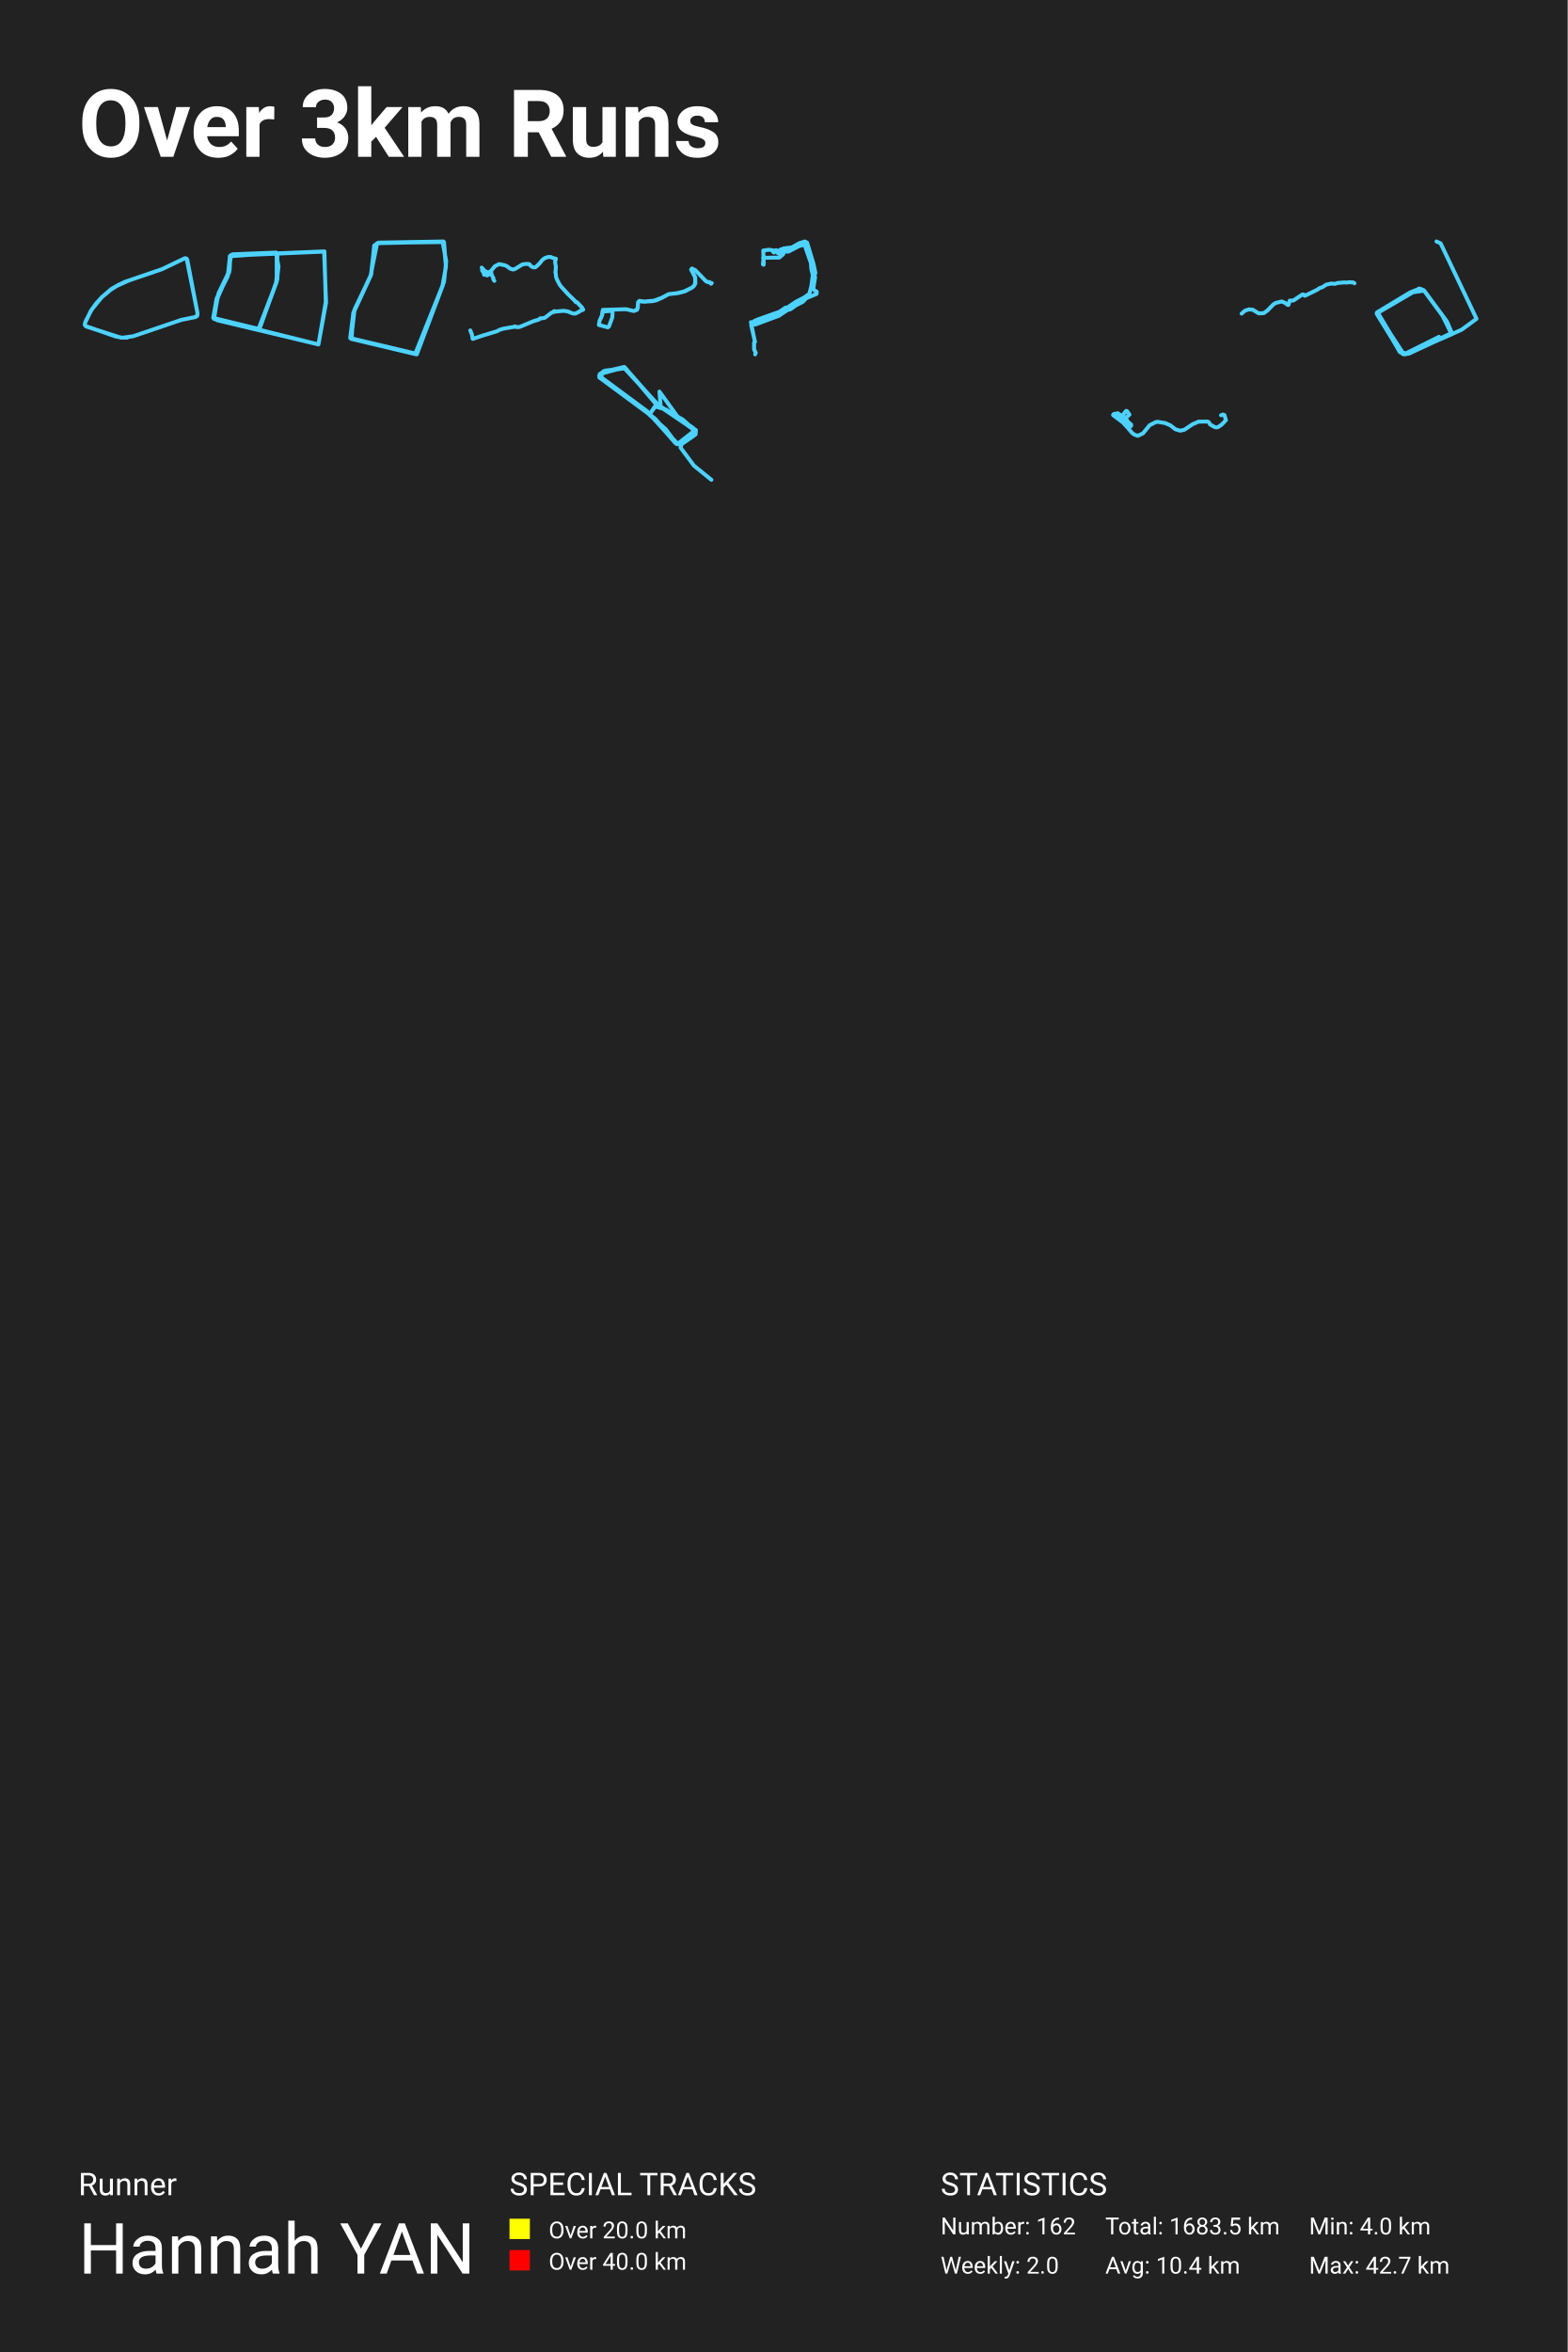
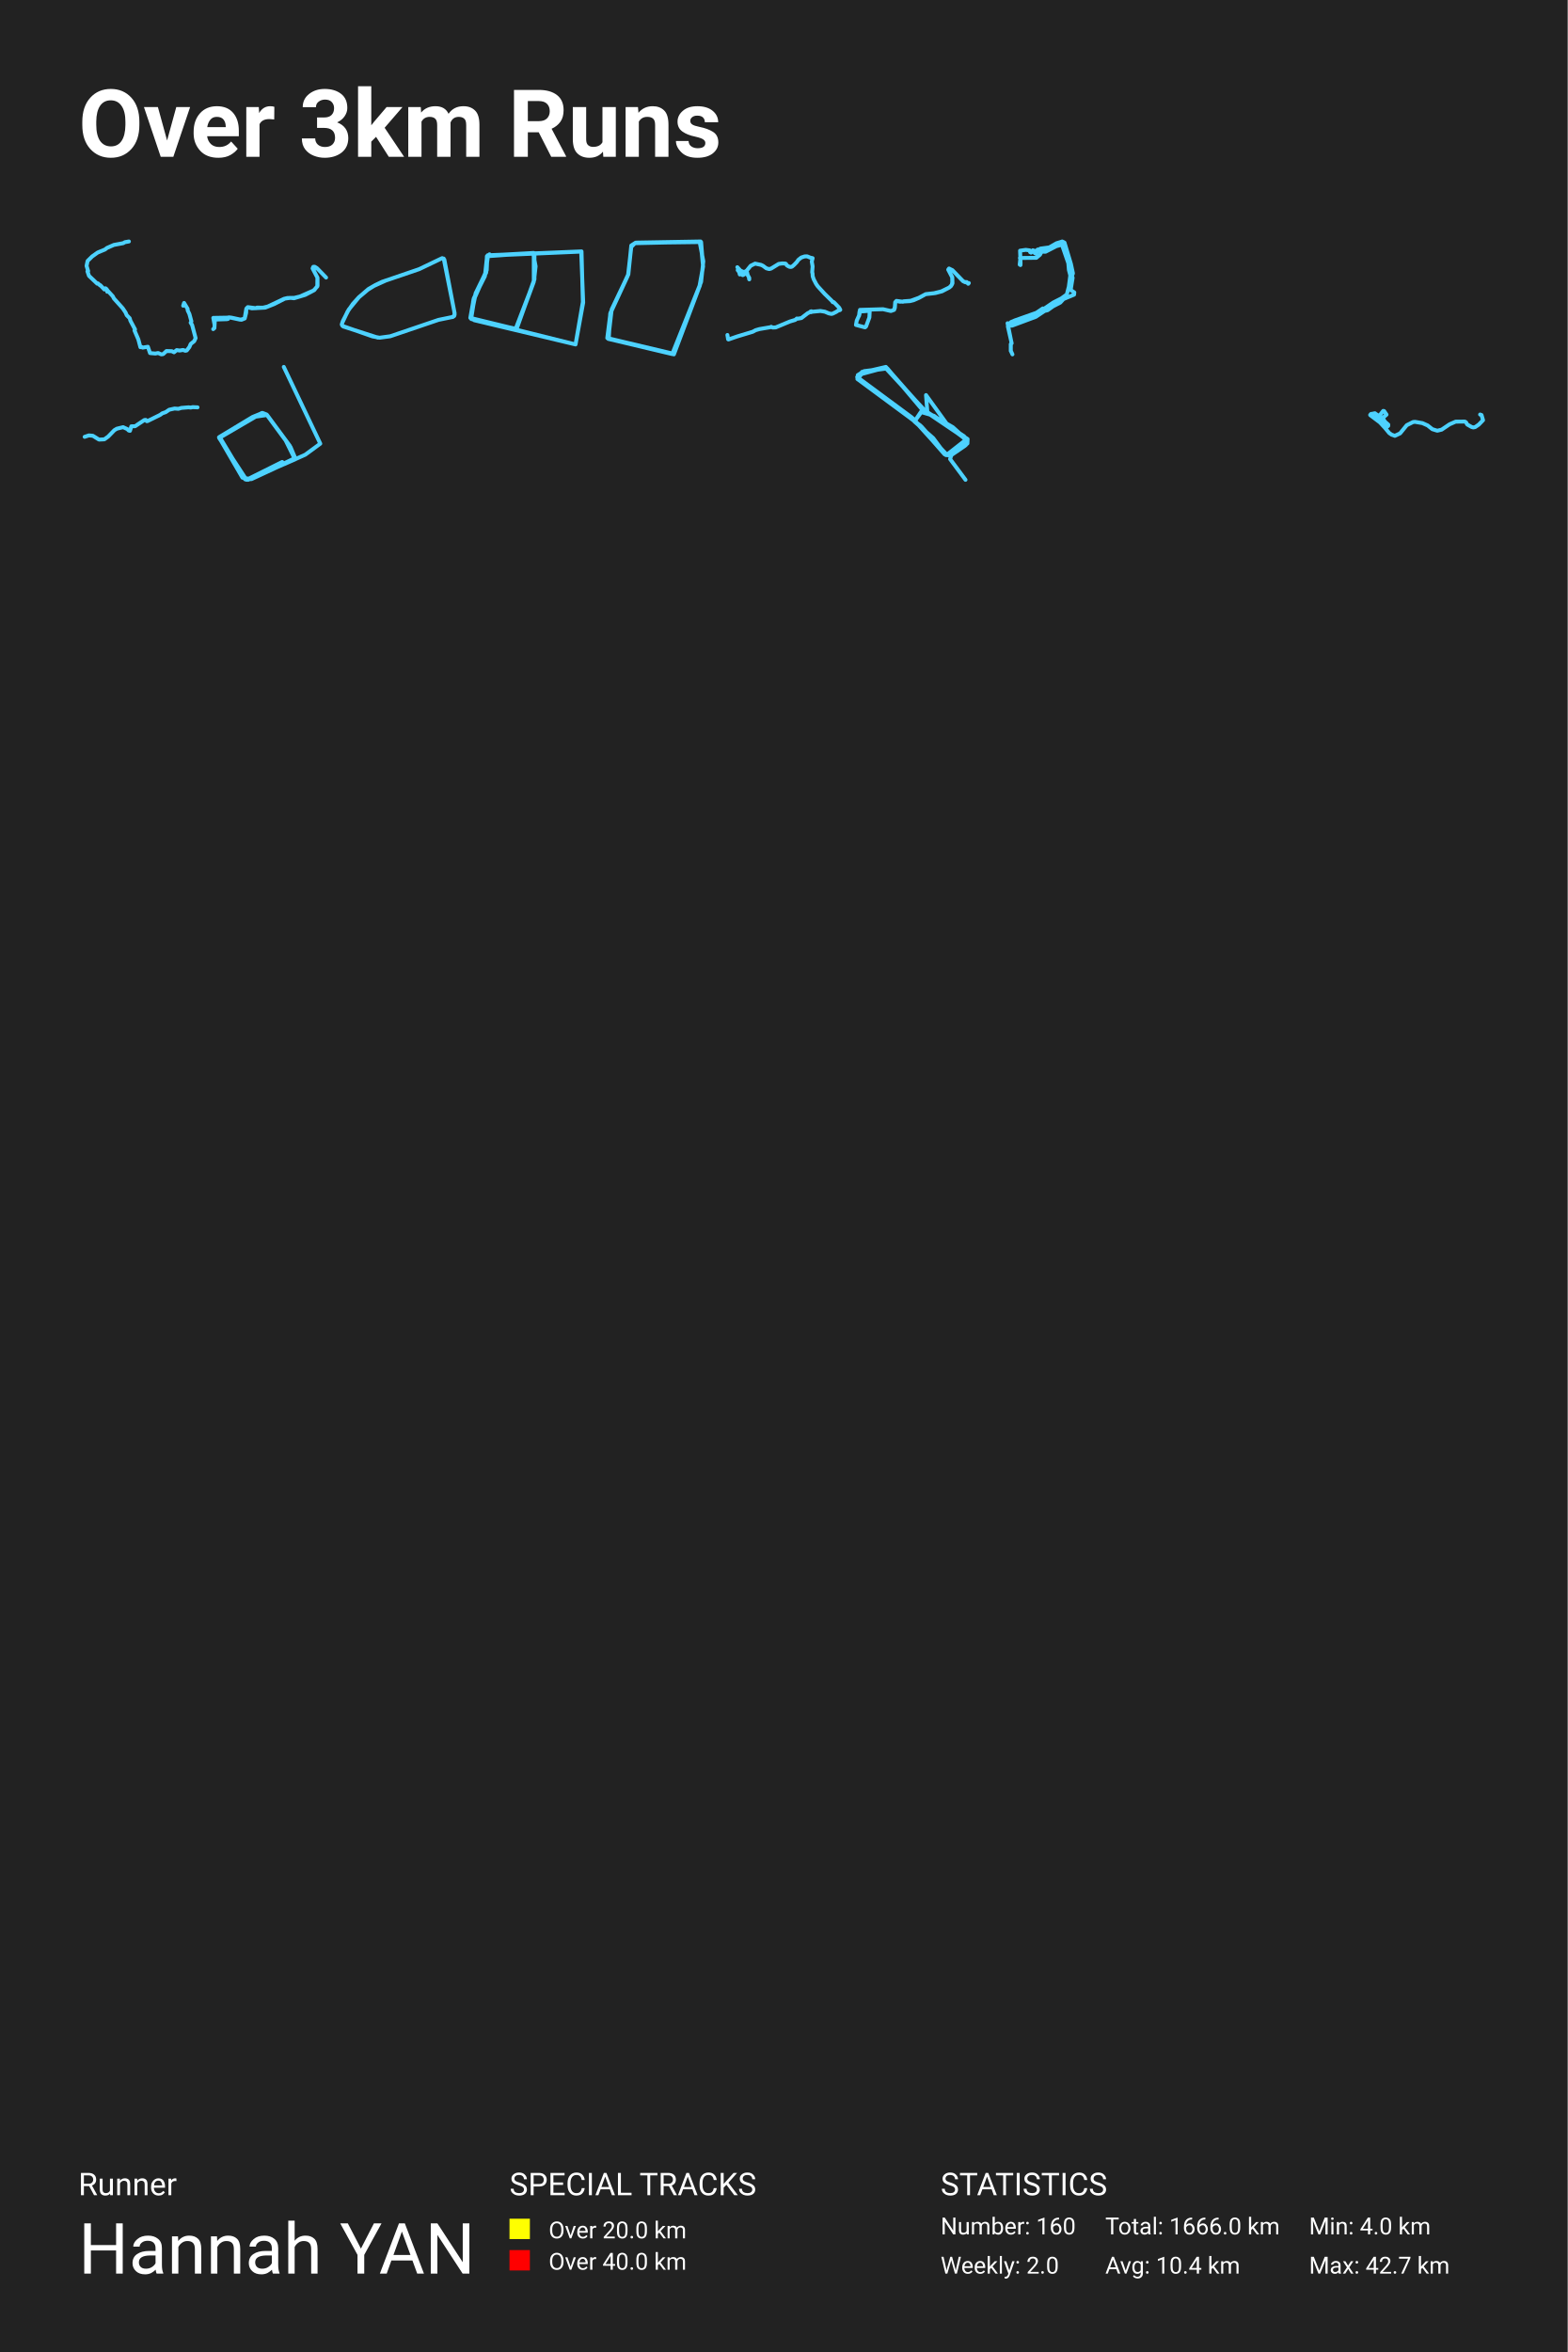
<svg xmlns="http://www.w3.org/2000/svg" baseProfile="full" height="300mm" version="1.1" viewBox="0,0,200,300" width="200mm">
  <defs />
  <rect fill="#222222" height="300" width="200" x="0" y="0" />
  <text fill="#FFFFFF" style="font-size:12px; font-family:-apple-system, BlinkMacSystemFont, 'Segoe UI', Roboto, 'Helvetica Neue', Arial, sans-serif; font-weight:bold;" x="10" y="20">Over 3km Runs</text>
  <text fill="#FFFFFF" style="font-size:4px; font-family:-apple-system, BlinkMacSystemFont, 'Segoe UI', Roboto, 'Helvetica Neue', Arial, sans-serif;" x="10" y="280">Runner</text>
  <text fill="#FFFFFF" style="font-size:9px; font-family:-apple-system, BlinkMacSystemFont, 'Segoe UI', Roboto, 'Helvetica Neue', Arial, sans-serif;" x="10" y="290">Hannah YAN</text>
  <text fill="#FFFFFF" style="font-size:4px; font-family:-apple-system, BlinkMacSystemFont, 'Segoe UI', Roboto, 'Helvetica Neue', Arial, sans-serif;" x="65" y="280">SPECIAL TRACKS</text>
  <rect fill="yellow" height="2.6" width="2.6" x="65" y="283" />
  <text fill="#FFFFFF" style="font-size:3px; font-family:-apple-system, BlinkMacSystemFont, 'Segoe UI', Roboto, 'Helvetica Neue', Arial, sans-serif;" x="70" y="285.5">Over 20.0 km</text>
  <rect fill="red" height="2.6" width="2.6" x="65" y="287" />
  <text fill="#FFFFFF" style="font-size:3px; font-family:-apple-system, BlinkMacSystemFont, 'Segoe UI', Roboto, 'Helvetica Neue', Arial, sans-serif;" x="70" y="289.5">Over 40.0 km</text>
  <text fill="#FFFFFF" style="font-size:4px; font-family:-apple-system, BlinkMacSystemFont, 'Segoe UI', Roboto, 'Helvetica Neue', Arial, sans-serif;" x="120" y="280">STATISTICS</text>
-   <text fill="#FFFFFF" style="font-size:3px; font-family:-apple-system, BlinkMacSystemFont, 'Segoe UI', Roboto, 'Helvetica Neue', Arial, sans-serif;" x="120" y="285">Number: 162</text>
+   <text fill="#FFFFFF" style="font-size:3px; font-family:-apple-system, BlinkMacSystemFont, 'Segoe UI', Roboto, 'Helvetica Neue', Arial, sans-serif;" x="120" y="285">Number: 160</text>
  <text fill="#FFFFFF" style="font-size:3px; font-family:-apple-system, BlinkMacSystemFont, 'Segoe UI', Roboto, 'Helvetica Neue', Arial, sans-serif;" x="120" y="290">Weekly: 2.0</text>
-   <text fill="#FFFFFF" style="font-size:3px; font-family:-apple-system, BlinkMacSystemFont, 'Segoe UI', Roboto, 'Helvetica Neue', Arial, sans-serif;" x="141" y="285">Total: 1683.5 km</text>
+   <text fill="#FFFFFF" style="font-size:3px; font-family:-apple-system, BlinkMacSystemFont, 'Segoe UI', Roboto, 'Helvetica Neue', Arial, sans-serif;" x="141" y="285">Total: 1666.0 km</text>
  <text fill="#FFFFFF" style="font-size:3px; font-family:-apple-system, BlinkMacSystemFont, 'Segoe UI', Roboto, 'Helvetica Neue', Arial, sans-serif;" x="141" y="290">Avg: 10.4 km</text>
  <text fill="#FFFFFF" style="font-size:3px; font-family:-apple-system, BlinkMacSystemFont, 'Segoe UI', Roboto, 'Helvetica Neue', Arial, sans-serif;" x="167" y="285">Min: 4.0 km</text>
  <text fill="#FFFFFF" style="font-size:3px; font-family:-apple-system, BlinkMacSystemFont, 'Segoe UI', Roboto, 'Helvetica Neue', Arial, sans-serif;" x="167" y="290">Max: 42.7 km</text>
-   <polyline fill="none" opacity="1" points="16.236,43.066 15.409,43.066 10.986,41.645 10.837,41.479 10.837,41.235 11.546,39.735 12.217,38.759 12.992,37.904 14.215,36.858 15.08,36.361 15.953,35.942 20.703,34.32 23.612,32.925 23.888,33.108 25.155,39.727 25.2,40.154 24.969,40.424 23.142,40.799 16.982,42.892 15.617,43.075 14.723,42.909 10.897,41.575 10.8,41.392 10.927,40.974 11.695,39.483 12.978,37.922 14.126,36.954 14.916,36.465 16.415,35.785 20.636,34.346 23.537,32.96 23.805,32.977 25.2,39.945 25.148,40.302 24.946,40.442 23.067,40.817" stroke="#4dd2ff" stroke-dasharray="none" stroke-linecap="round" stroke-linejoin="round" stroke-width="0.5" />
-   <polyline fill="none" opacity="1" points="35.235,32.214 29.653,32.437 29.336,32.684 29.061,35.231 27.644,38.05 27.2,40.547 33.1,41.981 35.383,35.626 35.383,32.313 29.42,32.61 29.167,34.81 27.559,38.445 27.327,40.695 33.1,41.956 35.341,35.701 35.531,33.97 35.214,32.264 29.315,32.684 29.23,34.761 27.898,37.407 27.242,40.596 40.627,43.934 41.558,38.519 41.389,32.066 29.42,32.56 29.167,34.761 27.877,37.407 27.263,40.473 27.686,40.843 40.627,43.934 41.6,38.593 41.346,32.091 29.378,32.61 29.293,34.464 27.771,37.778 27.306,40.67 33.057,42.006 35.299,35.948 35.299,32.264 29.463,32.585 29.167,34.712 27.602,38.198 27.306,40.646 32.952,42.03 35.214,36.146 35.447,33.896" stroke="#4dd2ff" stroke-dasharray="none" stroke-linecap="round" stroke-linejoin="round" stroke-width="0.5" />
-   <polyline fill="none" opacity="1" points="48.112,31.019 47.268,35.222 45.049,40.01 44.861,43.226 53.175,45.2 56.426,36.575 56.895,33.98 56.582,30.8 48.3,30.946 47.737,31.312 47.362,35.003 45.236,39.462 44.799,43.226 52.957,45.163 56.489,36.428 56.895,33.98 56.645,30.873 48.237,30.983 47.737,31.421 47.362,34.967 45.08,39.901 44.674,43.117 52.988,45.09 56.645,35.953 56.926,33.322 56.457,30.837 48.206,31.019 47.737,31.494 47.331,35.04 45.111,39.791" stroke="#4dd2ff" stroke-dasharray="none" stroke-linecap="round" stroke-linejoin="round" stroke-width="0.5" />
-   <polyline fill="none" opacity="1" points="63.067,35.823 62.954,35.666 62.922,35.565 62.957,35.501 62.755,35.121 62.679,34.799 62.603,34.799 62.516,34.934 62.141,35.133 62.065,35.105 61.987,34.995 61.764,35.053 61.675,34.725 61.499,34.507 61.656,34.385 61.452,34.137 61.845,34.566 62.249,34.744 62.448,34.685 62.637,34.566 63.135,33.956 63.685,33.686 64.427,33.842 64.681,33.962 65.101,34.274 65.462,34.376 65.711,34.302 66.65,33.726 67.082,33.664 67.504,33.68 67.585,33.738 67.672,33.897 67.868,34.02 68.028,34.094 68.214,34.103 68.338,34.063 68.602,33.836 68.927,33.496 69.129,33.211 69.499,32.919 69.929,32.778 70.24,32.775 70.615,32.932 70.922,33.002 70.814,33.431 70.919,34.035 70.862,34.786 70.906,34.9 70.932,35.283 71.063,35.663 71.365,36.246 71.572,36.543 72.439,37.493 73.333,38.364 73.462,38.541 73.546,38.511 73.632,38.578 74.264,39.234 74.4,39.498 74.3,39.556 74.219,39.531 73.878,39.761 73.449,39.976 73.283,40.01 72.969,39.948 72.458,39.731 71.907,39.642 70.828,39.743 70.767,39.679 70.801,39.743 70.746,39.789 70.665,39.7 70.639,39.764 70.301,39.924 69.509,40.534 69.022,40.617 68.938,40.589 68.752,40.754 68.052,40.969 66.28,41.708 65.908,41.726 65.709,41.631 65.638,41.677 64.243,41.916 63.759,42.057 63.386,42.256 61.457,42.838 60.338,43.225 60.294,43.203 60.204,42.658 60.0,42.146" stroke="#4dd2ff" stroke-dasharray="none" stroke-linecap="round" stroke-linejoin="round" stroke-width="0.5" />
-   <polyline fill="none" opacity="1" points="80.921,39.64 81.256,39.519 81.364,39.144 81.405,38.552 81.563,38.378 82.389,38.489 82.48,38.431 83.392,38.362 84.422,37.987 85.294,37.522 86.333,37.406 87.299,37.163 88.325,36.661 88.632,36.328 88.691,35.98 88.677,35.367 88.171,34.39 88.275,34.247 88.718,34.474 90.064,35.869 90.38,36.011 90.524,35.974 90.71,36.186 90.8,36.101 90.723,36.196 90.52,35.98 90.267,35.969 90.059,35.858 88.704,34.458 88.266,34.258 88.176,34.406 88.691,35.362 88.713,36.143 88.51,36.503 88.275,36.688 87.376,37.158 86.527,37.38 85.303,37.517 84.449,37.987 83.749,38.293 83.284,38.409 82.019,38.483 81.572,38.394 81.414,38.542 81.364,39.255 81.265,39.524 80.858,39.672 79.855,39.439 76.91,39.524 76.838,40.142 76.499,40.897 76.4,41.447 77.556,41.753 77.683,41.658 78.112,40.496 78.153,39.704 77.985,39.651 76.856,39.746 76.788,40.3 76.477,40.939" stroke="#4dd2ff" stroke-dasharray="none" stroke-linecap="round" stroke-linejoin="round" stroke-width="0.5" />
-   <polyline fill="none" opacity="1" points="96.337,45.2 96.413,45.006 96.209,44.557 96.209,43.712 96.311,43.623 95.799,41.088 95.831,41.185 95.972,41.17 96.247,40.931 96.727,40.729 99.431,39.772 100.237,39.227 100.045,39.406 100.454,39.227 101.554,38.479 102.57,37.963 103.254,37.47 103.51,36.49 103.695,35.069 103.516,34.374 103.446,33.529 102.641,31.204 101.937,31.391 100.575,32.094 100.09,32.079 99.879,32.467 99.418,32.856 97.353,32.879 97.43,32.759 97.328,33.709 97.423,33.768 97.436,33.552 97.372,31.959 98.095,31.854 98.587,31.922 98.638,32.146 98.76,32.206 98.977,31.907 99.354,32.026 99.604,31.809 99.214,32.258 99.354,32.34 99.661,31.869 99.93,31.697 101.049,31.548 101.963,31.024 102.679,30.8 102.967,30.95 103.772,33.626 104.028,34.815 103.9,35.122 103.99,35.369 103.759,36.774 103.811,36.954 104.201,37.208 104.169,37.492 102.839,38.045 102.436,38.486 101.528,38.957 100.838,39.451 100.448,39.548 99.354,40.281 96.375,41.387 95.902,41.395 95.838,41.492 96.311,43.578 96.202,43.712 96.202,44.572 96.42,45.013" stroke="#4dd2ff" stroke-dasharray="none" stroke-linecap="round" stroke-linejoin="round" stroke-width="0.5" />
-   <polyline fill="none" opacity="1" points="158.4,40.003 158.822,39.633 159.339,39.458 159.828,39.506 160.58,39.971 161.233,39.939 161.706,39.597 162.461,38.822 162.76,38.639 163.529,38.452 164.053,38.69 164.216,38.865 164.372,38.897 164.539,38.344 164.995,38.336 166.134,37.576 166.304,37.56 166.423,37.716 166.508,37.712 168.062,36.948 168.334,36.753 168.746,36.61 169.178,36.315 169.834,36.168 170.297,36.204 170.668,36.093 171.542,36.021 171.814,36.049 172.048,35.997 172.644,36.025 172.8,36.136" stroke="#4dd2ff" stroke-dasharray="none" stroke-linecap="round" stroke-linejoin="round" stroke-width="0.5" />
-   <polyline fill="none" opacity="1" points="183.259,30.8 183.788,31.036 188.37,40.665 186.482,42.049 183.863,43.227 183.586,42.962 179.104,45.2 175.68,39.958 180.263,37.279 181.673,37.072 184.644,41.107 185.248,42.55 179.734,45.112 178.928,45.141 175.731,39.811 179.885,37.308 181.119,36.807 181.647,37.014 184.543,40.93 185.223,42.461 179.709,45.112 178.601,44.935 175.655,39.87 181.043,36.807 181.698,37.072 183.989,40.194 185.198,42.638 179.306,45.2 178.601,44.847 175.63,40.017" stroke="#4dd2ff" stroke-dasharray="none" stroke-linecap="round" stroke-linejoin="round" stroke-width="0.5" />
-   <polyline fill="none" opacity="1" points="88.706,55.435 86.914,56.621 86.371,56.51 82.527,52.428 76.442,47.931 77.031,47.407 79.649,46.8 83.918,51.655 88.777,54.855 88.753,55.352 87.621,56.207 86.418,56.593 83.612,53.448 76.678,48.207 76.513,47.71 79.579,46.883 83.989,51.655 88.4,54.552 88.73,55.352 86.89,56.648 86.395,56.593 83.494,53.338 76.583,48.235 76.513,47.71 77.22,47.269 79.72,46.966 83.966,51.71 88.659,54.883 88.73,55.324 88.117,55.821 86.914,56.621 86.277,56.593 82.881,52.841 83.565,51.821 84.508,52.014 88.588,54.773 88.494,55.6 86.961,56.648 86.206,56.566 83.164,53.09 76.56,48.179 76.914,47.434 79.673,46.883 84.06,51.766 88.635,54.8 88.588,55.517 86.89,56.676 86.348,56.648 82.692,52.566 76.465,47.986 77.126,47.324 79.697,46.883 83.918,51.655 88.635,54.773 88.541,55.49 86.937,56.593 86.23,56.483 84.933,54.745 82.833,52.897 83.612,51.848 85.027,52.262 88.683,54.966 87.952,55.904 86.442,56.621 82.598,52.51 76.513,48.097 77.149,47.352 79.579,46.855 84.296,52.014 84.131,49.945 86.442,53.145 88.588,54.938 86.442,56.621 82.645,52.593 76.465,48.152 76.984,47.352 79.815,46.966 83.659,51.517 87.126,53.531 88.659,54.91 88.683,55.379 86.985,56.593 86.819,57.09 88.541,59.407 90.758,61.2" stroke="#4dd2ff" stroke-dasharray="none" stroke-linecap="round" stroke-linejoin="round" stroke-width="0.5" />
-   <polyline fill="none" opacity="1" points="155.776,52.963 156.026,52.874 156.208,52.937 156.4,53.594 155.852,54.162 155.398,54.474 155.161,54.521 154.948,54.464 154.382,54.146 154.23,53.865 154.074,53.771 152.911,53.781 152.132,54.12 151.12,54.803 150.563,54.938 149.935,54.745 149.334,54.266 148.665,53.969 147.73,53.807 147.48,53.828 146.669,54.235 145.818,55.277 145.15,55.589 144.74,55.444 144.442,55.24 143.421,54.01 142.013,52.953 142.085,52.817 142.624,52.718 143.403,53.604 144.295,54.214 144.299,54.328 143.956,54.568 143.849,54.526 143.31,53.911 142.0,52.927 142.107,52.812 142.588,52.713 143.141,53.072 143.666,52.411 143.778,52.431 144.09,52.885 143.479,53.422 143.403,53.588 143.613,53.745 143.506,53.234 143.555,53.25 143.889,53.792 144.312,54.162 144.268,54.328 143.969,54.547 143.818,54.5 143.172,53.797 142.018,52.953 142.107,52.801 142.624,52.728 143.408,53.609 144.299,54.208 144.308,54.287 144.17,54.406" stroke="#4dd2ff" stroke-dasharray="none" stroke-linecap="round" stroke-linejoin="round" stroke-width="0.5" />
+   <polyline fill="none" opacity="1" points="23.369,38.999 23.485,38.641 23.935,39.39 23.944,39.593 24.163,40.052 24.419,40.99 24.324,41.155 24.51,41.454 24.956,43.127 24.77,43.523 24.332,43.871 24.154,44.277 23.828,44.697 23.658,44.746 23.348,44.639 22.914,44.712 22.547,44.654 22.199,44.934 21.918,44.794 21.236,44.775 20.815,45.166 20.575,45.2 20.178,45.026 19.819,45.094 19.141,45.036 18.864,44.229 18.194,44.34 18.095,44.262 17.913,44.287 17.649,43.291 17.153,42.141 17.227,42.015 16.632,40.898 16.549,40.594 16.169,40.207 16.012,39.849 15.648,39.308 14.536,38.075 14.392,37.795 13.759,37.104 13.672,37.143 13.677,37.21 13.78,37.143 13.598,36.877 13.458,36.77 13.313,36.925 12.796,36.374 12.771,36.408 12.494,36.147 12.404,36.181 11.354,35.185 11.155,34.61 11.205,34.643 11.246,34.576 11.044,33.913 11.176,33.285 11.763,32.705 12.466,32.207 13.391,31.825 13.652,31.622 14.528,31.24 15.714,31.018 15.942,30.887 16.446,30.8" stroke="#4dd2ff" stroke-dasharray="none" stroke-linecap="round" stroke-linejoin="round" stroke-width="0.5" />
+   <polyline fill="none" opacity="1" points="27.2,41.98 27.353,41.848 27.409,40.831 27.499,40.758 28.946,40.712 29.093,40.679 29.076,40.507 29.234,40.474 30.618,40.771 30.861,40.732 31.217,40.613 31.426,39.364 31.612,39.173 32.646,39.311 32.776,39.232 33.544,39.245 34.154,39.1 36.233,38.116 36.674,38.01 37.549,37.99 38.267,37.818 40.007,37.052 40.481,36.537 40.493,35.414 39.877,34.231 39.967,34.033 40.137,34.02 40.431,34.198 41.6,35.401 40.538,34.304 40.176,34.046 39.973,34.033 39.883,34.231 40.504,35.42 40.51,36.451 40.092,37.006 38.934,37.614 37.51,38.043 37.047,37.99 36.341,38.089 34.979,38.783 33.832,39.239 32.137,39.331 31.618,39.206 31.426,39.378 31.403,39.899 31.222,40.619 30.793,40.791 29.482,40.507 27.211,40.547 27.364,41.379" stroke="#4dd2ff" stroke-dasharray="none" stroke-linecap="round" stroke-linejoin="round" stroke-width="0.5" />
+   <polyline fill="none" opacity="1" points="48.209,43.066 43.786,41.645 43.637,41.479 43.637,41.235 44.346,39.735 45.017,38.759 45.792,37.904 47.015,36.858 47.88,36.361 48.753,35.942 53.503,34.32 56.412,32.925 56.688,33.108 57.955,39.727 58.0,40.154 57.769,40.424 55.942,40.799 49.782,42.892 48.417,43.075 47.523,42.909 43.697,41.575 43.6,41.392 43.727,40.974 44.495,39.483 45.778,37.922 46.926,36.954 47.716,36.465 49.215,35.785 53.436,34.346 56.337,32.96 56.605,32.977 58.0,39.945 57.948,40.302 57.746,40.442" stroke="#4dd2ff" stroke-dasharray="none" stroke-linecap="round" stroke-linejoin="round" stroke-width="0.5" />
+   <polyline fill="none" opacity="1" points="62.453,32.437 62.136,32.684 61.861,35.231 60.444,38.05 60.0,40.547 65.9,41.981 68.183,35.626 68.183,32.313 62.22,32.61 61.967,34.81 60.359,38.445 60.127,40.695 65.9,41.956 68.141,35.701 68.331,33.97 68.014,32.264 62.115,32.684 62.03,34.761 60.698,37.407 60.042,40.596 73.427,43.934 74.358,38.519 74.189,32.066 62.22,32.56 61.967,34.761 60.677,37.407 60.063,40.473 60.486,40.843 73.427,43.934 74.4,38.593 74.146,32.091 62.178,32.61 62.093,34.464 60.571,37.778 60.106,40.67 65.857,42.006 68.099,35.948 68.099,32.264 62.263,32.585 61.967,34.712 60.402,38.198 60.106,40.646 65.752,42.03 68.014,36.146" stroke="#4dd2ff" stroke-dasharray="none" stroke-linecap="round" stroke-linejoin="round" stroke-width="0.5" />
+   <polyline fill="none" opacity="1" points="80.068,35.222 77.849,40.01 77.661,43.226 85.975,45.2 89.226,36.575 89.695,33.98 89.382,30.8 81.1,30.946 80.537,31.312 80.162,35.003 78.036,39.462 77.599,43.226 85.757,45.163 89.289,36.428 89.695,33.98 89.445,30.873 81.037,30.983 80.537,31.421 80.162,34.967 77.88,39.901 77.474,43.117 85.788,45.09 89.445,35.953 89.726,33.322 89.257,30.837 81.006,31.019 80.537,31.494 80.131,35.04" stroke="#4dd2ff" stroke-dasharray="none" stroke-linecap="round" stroke-linejoin="round" stroke-width="0.5" />
+   <polyline fill="none" opacity="1" points="95.589,35.633 95.557,35.53 95.592,35.465 95.387,35.079 95.31,34.753 95.233,34.753 95.145,34.889 94.765,35.092 94.688,35.064 94.608,34.952 94.382,35.011 94.292,34.678 94.113,34.457 94.273,34.333 94.066,34.081 94.464,34.516 94.874,34.697 95.076,34.638 95.267,34.516 95.773,33.897 96.331,33.624 97.083,33.782 97.341,33.904 97.767,34.221 98.134,34.323 98.386,34.249 99.338,33.664 99.777,33.602 100.205,33.618 100.287,33.677 100.375,33.838 100.574,33.963 100.736,34.037 100.925,34.047 101.05,34.006 101.319,33.776 101.648,33.431 101.853,33.142 102.228,32.846 102.664,32.703 102.981,32.7 103.361,32.859 103.672,32.93 103.563,33.366 103.669,33.978 103.611,34.74 103.656,34.855 103.682,35.244 103.815,35.63 104.121,36.22 104.331,36.522 105.211,37.486 106.118,38.369 106.248,38.549 106.333,38.518 106.421,38.587 107.062,39.252 107.2,39.519 107.099,39.578 107.017,39.554 106.671,39.787 106.235,40.004 106.067,40.039 105.748,39.976 105.23,39.756 104.671,39.665 103.576,39.768 103.515,39.703 103.549,39.768 103.494,39.815 103.411,39.725 103.385,39.79 103.042,39.952 102.239,40.57 101.744,40.654 101.659,40.626 101.47,40.794 100.76,41.012 98.963,41.761 98.586,41.78 98.383,41.683 98.312,41.73 96.897,41.972 96.405,42.115 96.028,42.317 94.071,42.908 92.936,43.3 92.89,43.278 92.8,42.725" stroke="#4dd2ff" stroke-dasharray="none" stroke-linecap="round" stroke-linejoin="round" stroke-width="0.5" />
+   <polyline fill="none" opacity="1" points="114.056,39.519 114.164,39.144 114.205,38.552 114.363,38.378 115.189,38.489 115.28,38.431 116.192,38.362 117.222,37.987 118.094,37.522 119.133,37.406 120.099,37.163 121.125,36.661 121.432,36.328 121.491,35.98 121.477,35.367 120.971,34.39 121.075,34.247 121.518,34.474 122.864,35.869 123.18,36.011 123.324,35.974 123.51,36.186 123.6,36.101 123.523,36.196 123.32,35.98 123.067,35.969 122.859,35.858 121.504,34.458 121.066,34.258 120.976,34.406 121.491,35.362 121.513,36.143 121.31,36.503 121.075,36.688 120.176,37.158 119.327,37.38 118.103,37.517 117.249,37.987 116.549,38.293 116.084,38.409 114.819,38.483 114.372,38.394 114.214,38.542 114.164,39.255 114.065,39.524 113.658,39.672 112.655,39.439 109.71,39.524 109.638,40.142 109.299,40.897 109.2,41.447 110.356,41.753 110.483,41.658 110.912,40.496 110.953,39.704 110.785,39.651 109.656,39.746 109.588,40.3" stroke="#4dd2ff" stroke-dasharray="none" stroke-linecap="round" stroke-linejoin="round" stroke-width="0.5" />
+   <polyline fill="none" opacity="1" points="129.164,45.2 128.957,44.745 128.957,43.889 129.06,43.798 128.542,41.229 128.574,41.327 128.717,41.312 128.996,41.07 129.482,40.865 132.223,39.895 133.04,39.342 132.845,39.524 133.26,39.342 134.375,38.584 135.405,38.061 136.099,37.561 136.358,36.568 136.546,35.128 136.365,34.423 136.293,33.567 135.477,31.209 134.764,31.399 133.383,32.111 132.891,32.096 132.677,32.49 132.21,32.884 130.117,32.907 130.195,32.786 130.091,33.748 130.188,33.809 130.201,33.589 130.136,31.975 130.869,31.869 131.368,31.937 131.42,32.164 131.543,32.225 131.763,31.922 132.145,32.043 132.398,31.823 132.003,32.278 132.145,32.361 132.457,31.884 132.729,31.71 133.863,31.558 134.79,31.027 135.516,30.8 135.807,30.952 136.624,33.665 136.883,34.87 136.753,35.181 136.844,35.431 136.611,36.856 136.663,37.038 137.058,37.296 137.026,37.584 135.678,38.144 135.269,38.592 134.349,39.069 133.649,39.569 133.254,39.668 132.145,40.41 129.125,41.532 128.646,41.54 128.581,41.638 129.06,43.753 128.95,43.889 128.95,44.76" stroke="#4dd2ff" stroke-dasharray="none" stroke-linecap="round" stroke-linejoin="round" stroke-width="0.5" />
+   <polyline fill="none" opacity="1" points="10.8,55.718 11.339,55.536 11.849,55.585 12.632,56.07 13.312,56.037 13.805,55.681 14.591,54.872 14.903,54.682 15.704,54.487 16.25,54.736 16.42,54.918 16.583,54.951 16.756,54.375 17.231,54.367 18.418,53.575 18.595,53.559 18.719,53.72 18.808,53.716 20.427,52.92 20.711,52.717 21.139,52.568 21.589,52.261 22.273,52.108 22.755,52.145 23.141,52.029 24.052,51.955 24.335,51.984 24.58,51.93 25.2,51.959" stroke="#4dd2ff" stroke-dasharray="none" stroke-linecap="round" stroke-linejoin="round" stroke-width="0.5" />
+   <polyline fill="none" opacity="1" points="36.205,46.8 40.863,56.59 38.944,57.997 36.281,59.194 36,58.925 31.443,61.2 27.962,55.871 32.621,53.147 34.054,52.937 37.075,57.039 37.689,58.506 32.083,61.11 31.264,61.14 28.013,55.722 32.237,53.177 33.491,52.668 34.029,52.877 36.973,56.859 37.664,58.416 32.058,61.11 30.932,60.931 27.937,55.781 33.414,52.668 34.08,52.937 36.409,56.111 37.638,58.595 31.648,61.2 30.932,60.841" stroke="#4dd2ff" stroke-dasharray="none" stroke-linecap="round" stroke-linejoin="round" stroke-width="0.5" />
+   <polyline fill="none" opacity="1" points="121.317,58.018 120.697,57.892 116.306,53.228 109.355,48.092 110.029,47.493 113.019,46.8 117.895,52.346 123.445,56.001 123.418,56.568 122.125,57.545 120.751,57.986 117.545,54.394 109.625,48.407 109.436,47.84 112.938,46.895 117.976,52.346 123.014,55.654 123.391,56.568 121.29,58.049 120.724,57.986 117.41,54.268 109.517,48.439 109.436,47.84 110.244,47.336 113.1,46.989 117.949,52.409 123.31,56.032 123.391,56.537 122.69,57.104 121.317,58.018 120.589,57.986 116.71,53.701 117.491,52.535 118.569,52.755 123.229,55.906 123.122,56.852 121.37,58.049 120.508,57.955 117.033,53.984 109.49,48.376 109.894,47.525 113.046,46.895 118.057,52.472 123.283,55.938 123.229,56.757 121.29,58.081 120.67,58.049 116.494,53.386 109.382,48.155 110.136,47.399 113.073,46.895 117.895,52.346 123.283,55.906 123.175,56.726 121.343,57.986 120.535,57.86 119.054,55.875 116.656,53.764 117.545,52.566 119.161,53.039 123.337,56.127 122.502,57.198 120.778,58.018 116.387,53.323 109.436,48.281 110.163,47.43 112.938,46.863 118.326,52.755 118.138,50.392 120.778,54.047 123.229,56.095 120.778,58.018 116.44,53.417 109.382,48.344 109.975,47.43 113.208,46.989 117.599,52.188 121.559,54.488 123.31,56.064 123.337,56.6 121.397,57.986 121.209,58.553 123.175,61.2" stroke="#4dd2ff" stroke-dasharray="none" stroke-linecap="round" stroke-linejoin="round" stroke-width="0.5" />
+   <polyline fill="none" opacity="1" points="188.826,52.874 189.008,52.937 189.2,53.594 188.652,54.162 188.198,54.474 187.961,54.521 187.748,54.464 187.182,54.146 187.03,53.865 186.874,53.771 185.711,53.781 184.932,54.12 183.92,54.803 183.363,54.938 182.735,54.745 182.134,54.266 181.465,53.969 180.53,53.807 180.28,53.828 179.469,54.235 178.618,55.277 177.95,55.589 177.54,55.444 177.242,55.24 176.221,54.01 174.813,52.953 174.885,52.817 175.424,52.718 176.203,53.604 177.095,54.214 177.099,54.328 176.756,54.568 176.649,54.526 176.11,53.911 174.8,52.927 174.907,52.812 175.388,52.713 175.941,53.072 176.466,52.411 176.578,52.431 176.89,52.885 176.279,53.422 176.203,53.588 176.413,53.745 176.306,53.234 176.355,53.25 176.689,53.792 177.112,54.162 177.068,54.328 176.769,54.547 176.618,54.5 175.972,53.797 174.818,52.953 174.907,52.801 175.424,52.728 176.208,53.609 177.099,54.208 177.108,54.287" stroke="#4dd2ff" stroke-dasharray="none" stroke-linecap="round" stroke-linejoin="round" stroke-width="0.5" />
</svg>
